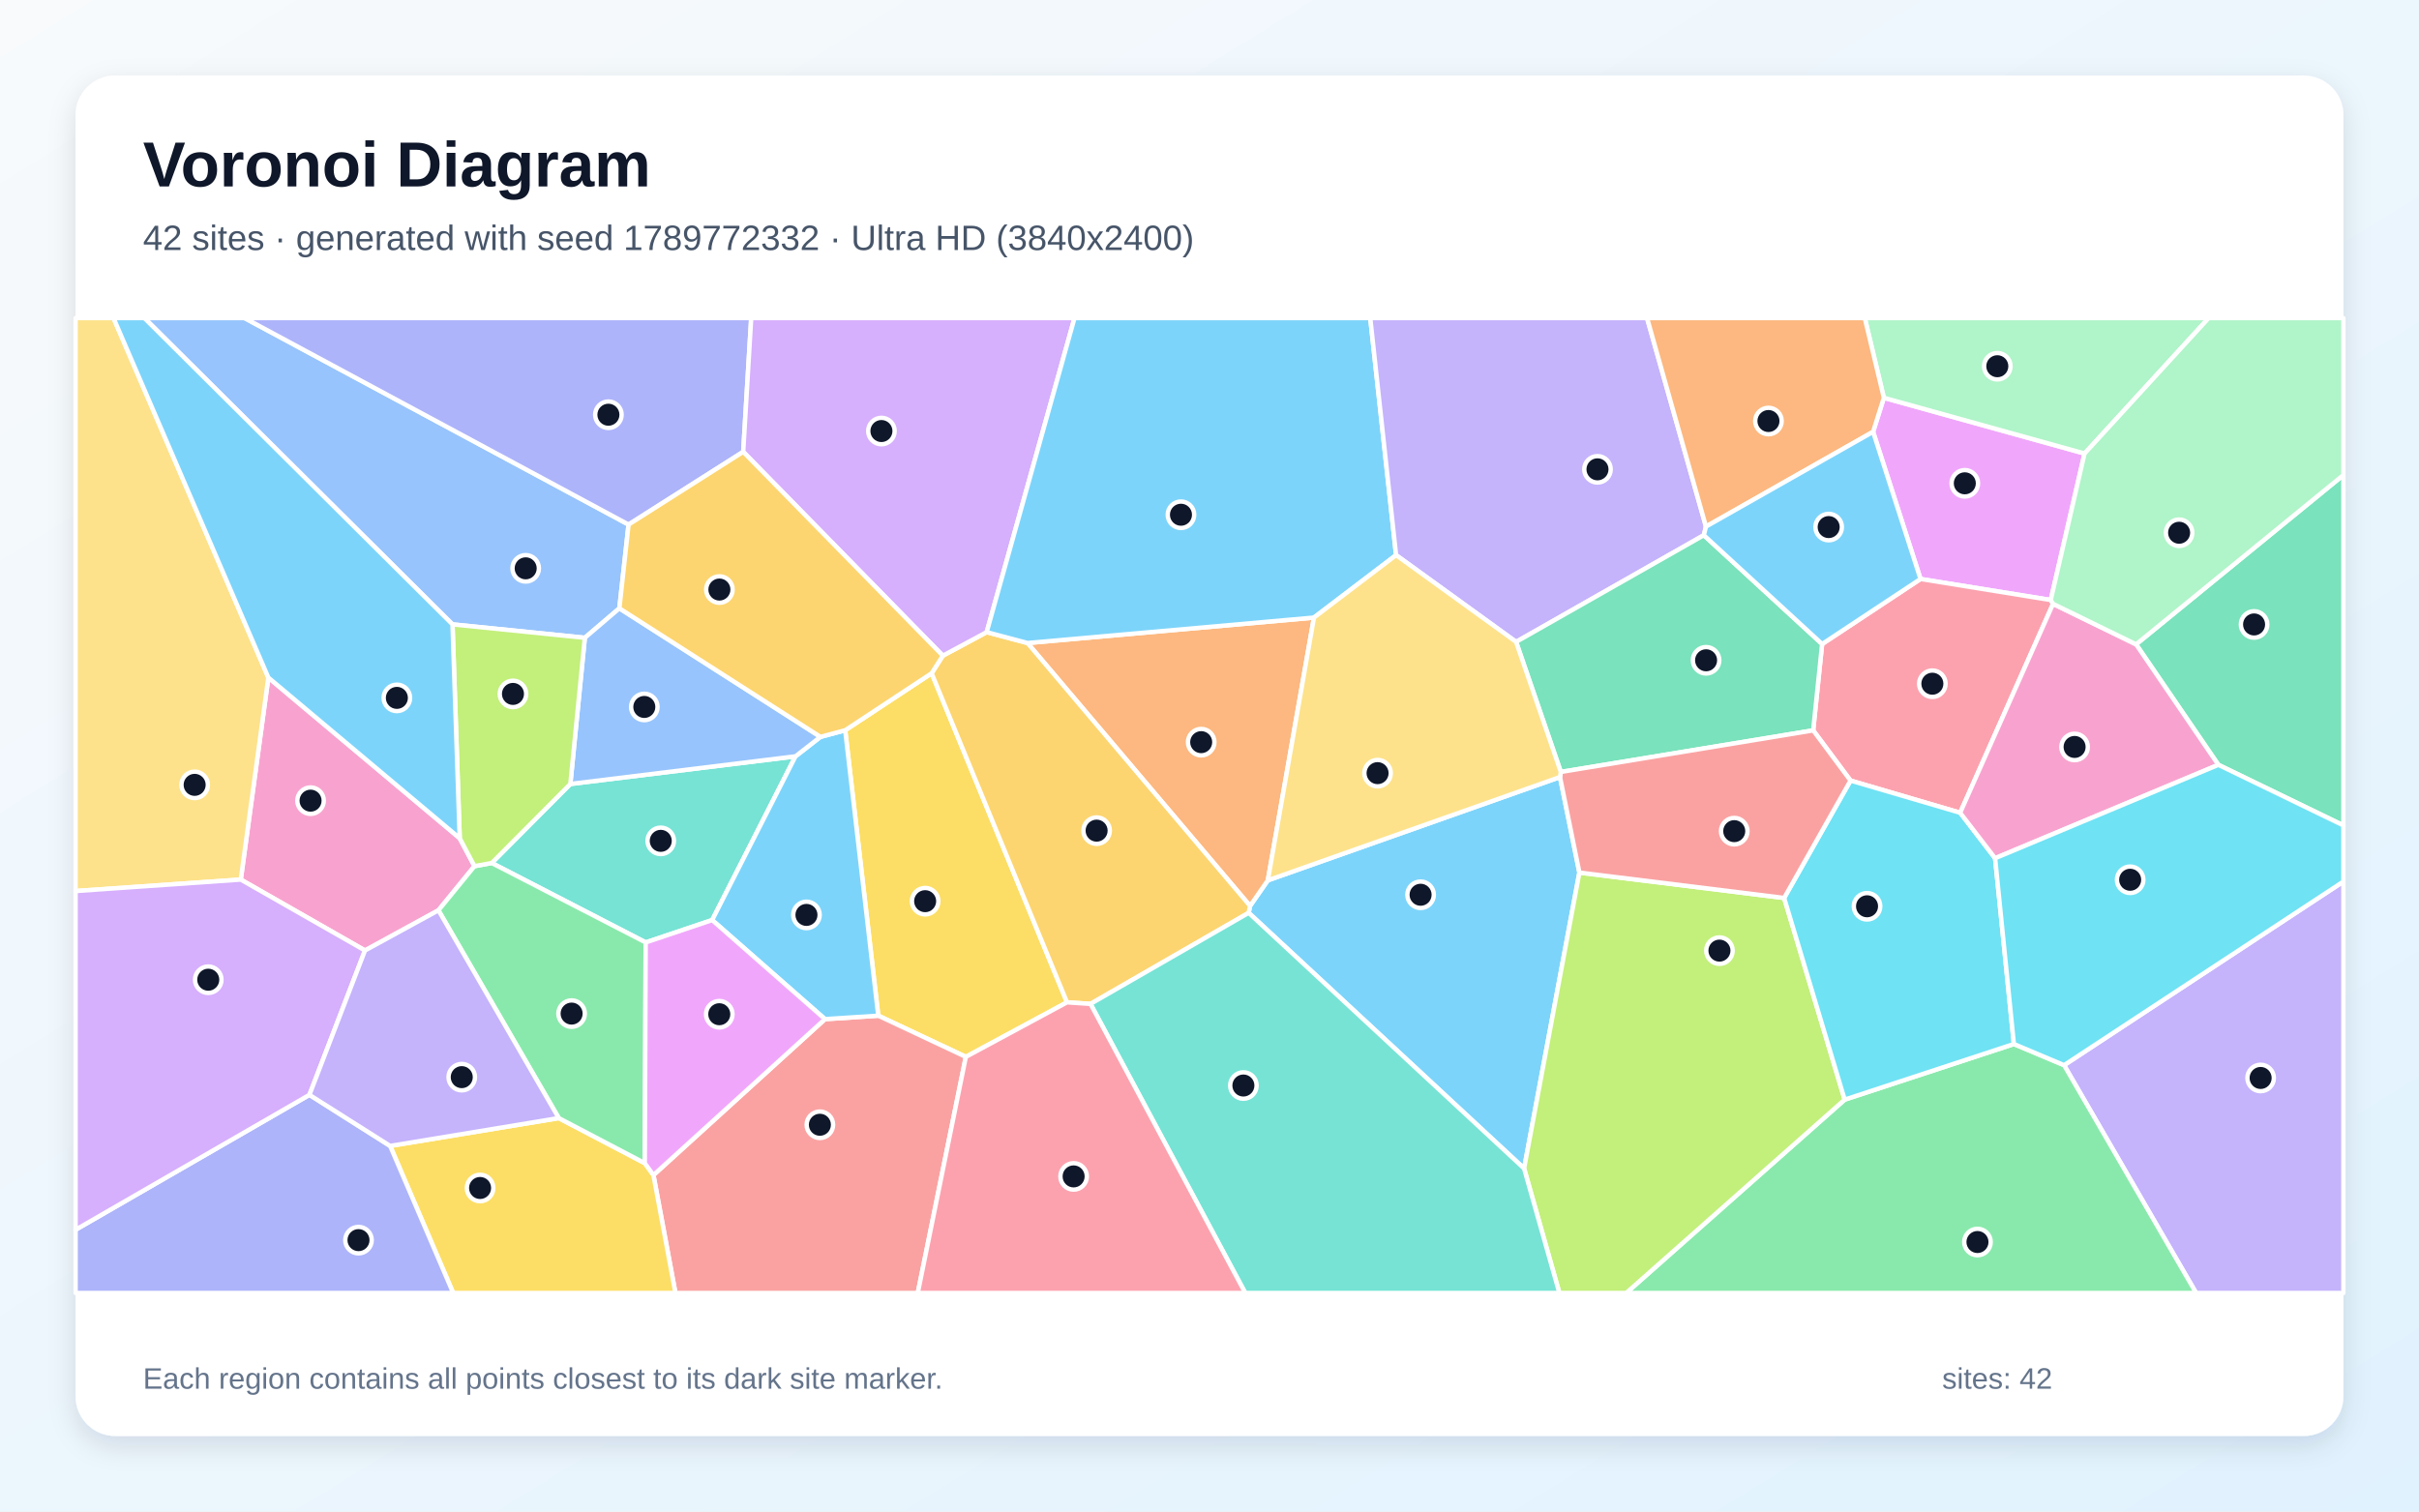
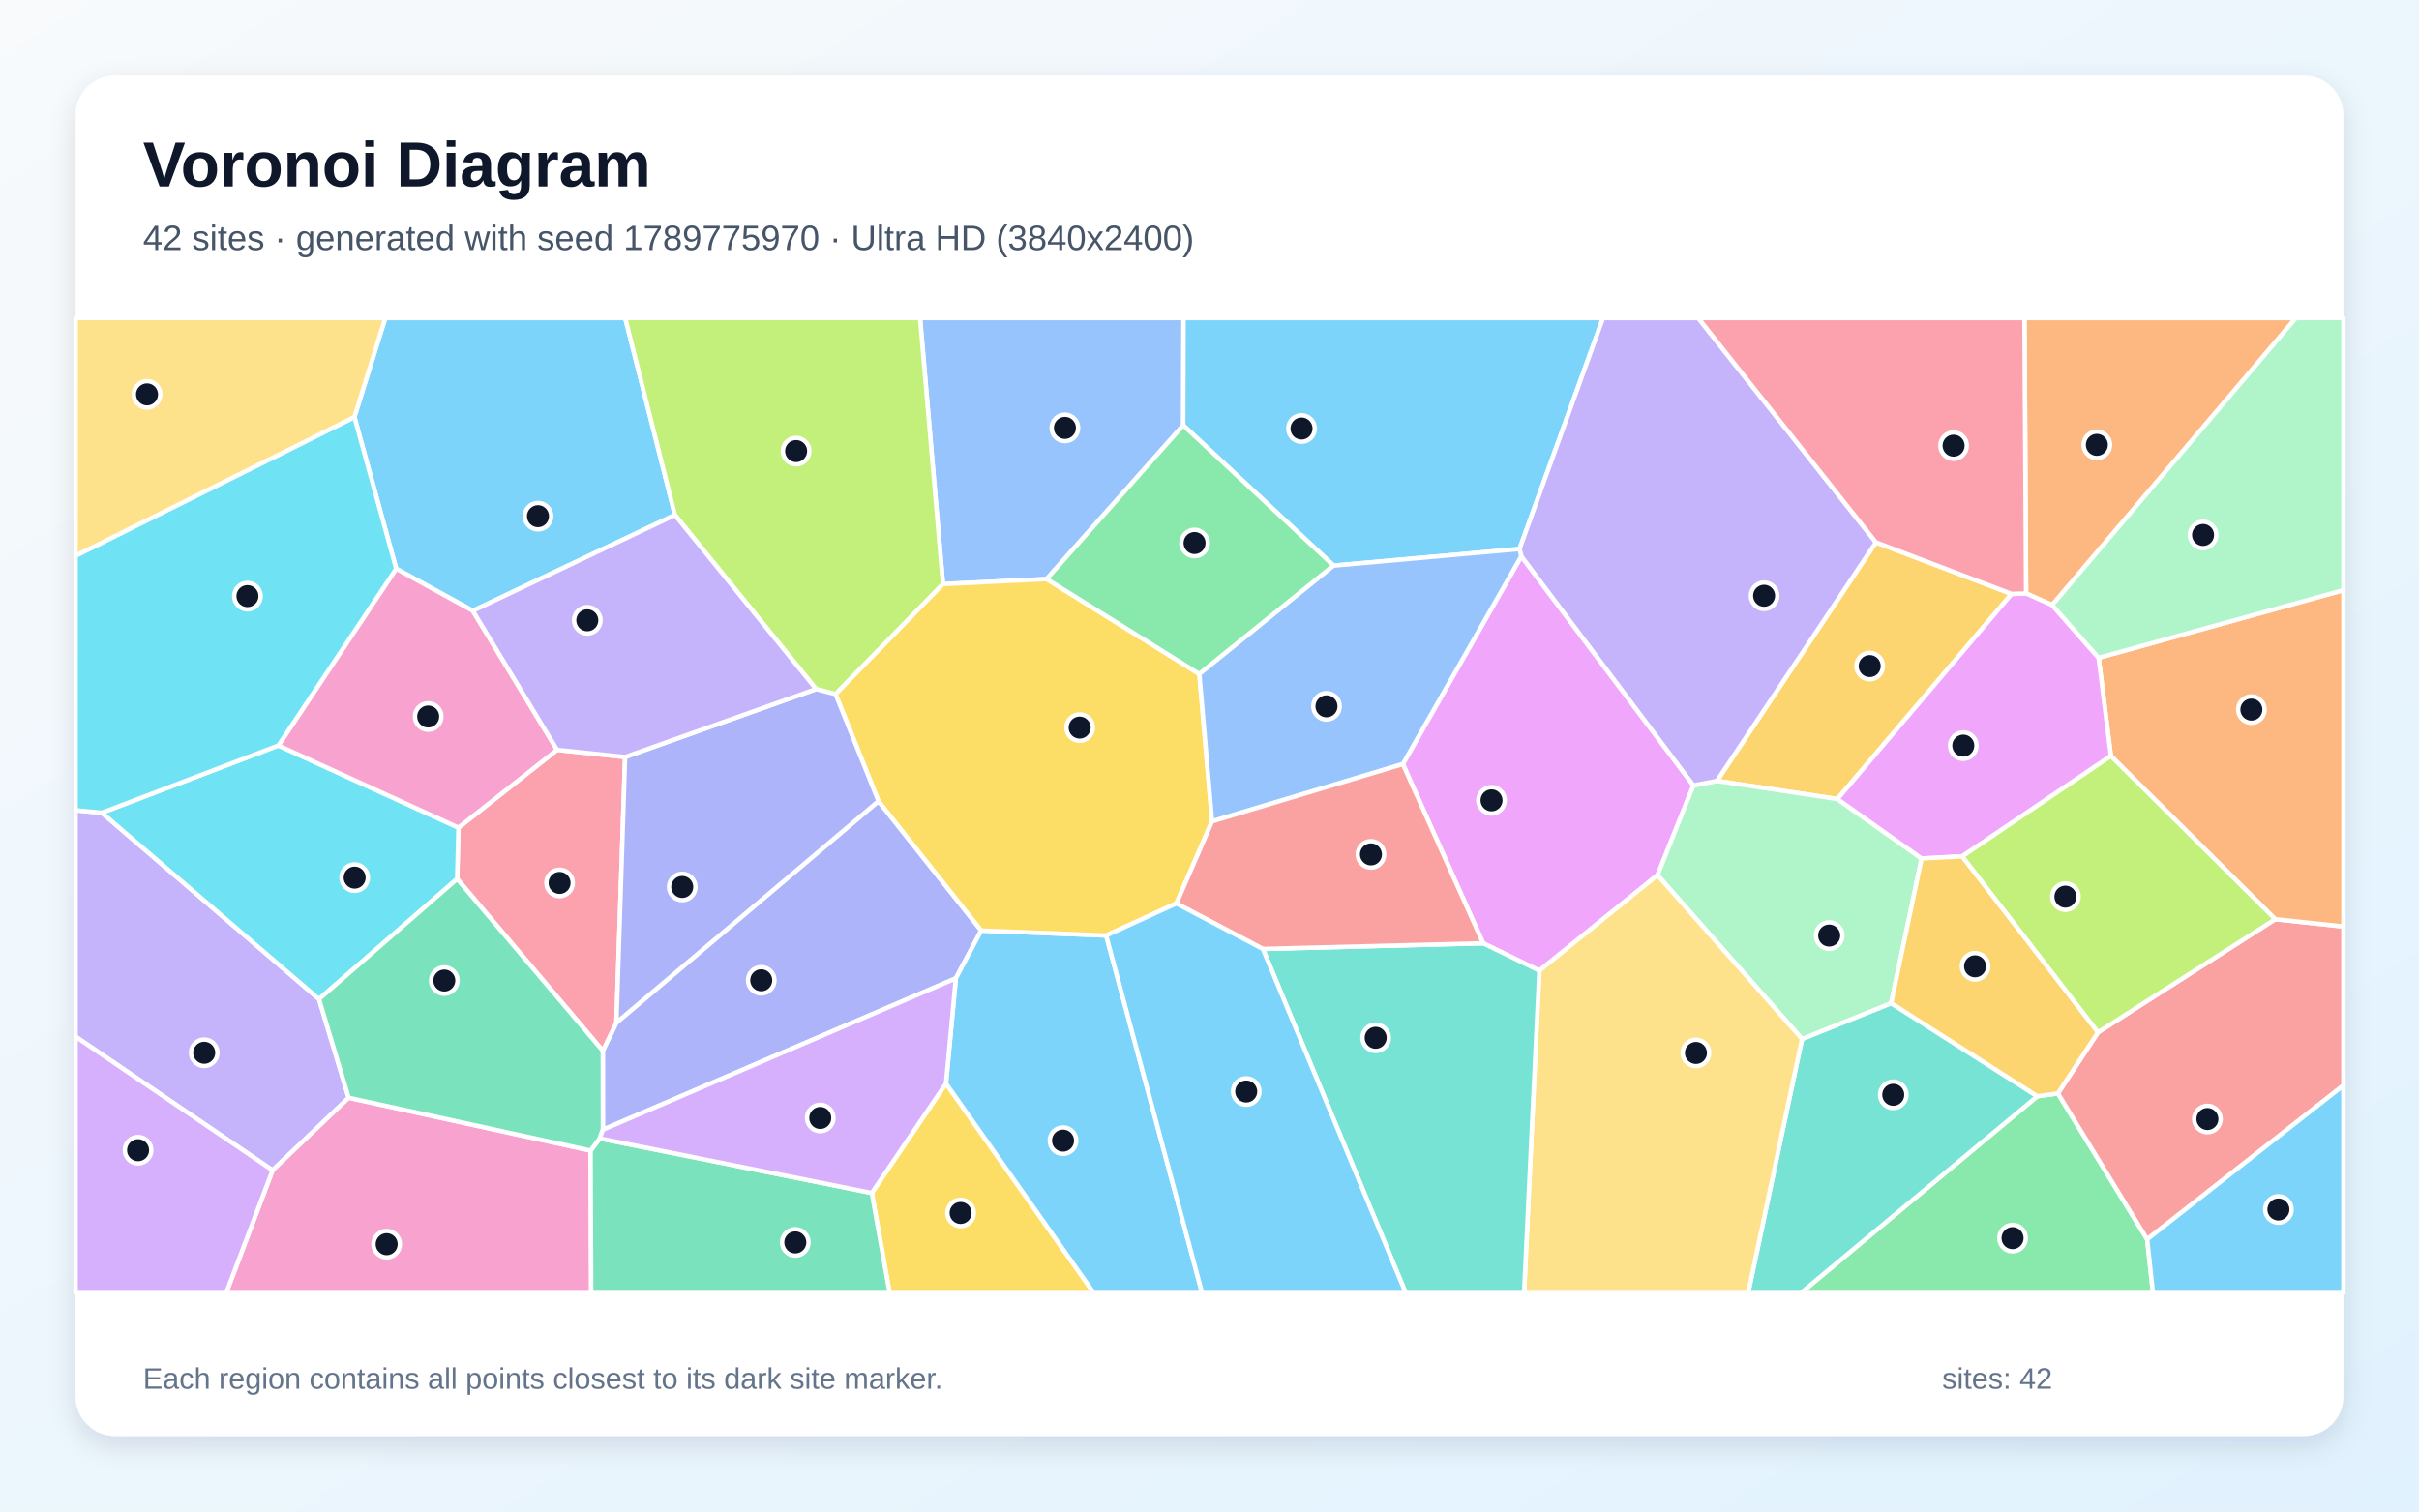
<svg xmlns="http://www.w3.org/2000/svg" width="3840" height="2400" viewBox="0 0 3840 2400" role="img" aria-labelledby="title description">
  <defs>
    <linearGradient id="background" x1="0" y1="0" x2="1" y2="1">
      <stop stop-color="#F8FAFC" />
      <stop offset="1" stop-color="#E0F2FE" />
    </linearGradient>
    <filter id="shadow" x="-5%" y="-5%" width="110%" height="110%">
      <feDropShadow dx="0" dy="15" stdDeviation="22" flood-color="#0F172A" flood-opacity=".12" />
    </filter>
  </defs>
  <rect width="3840" height="2400" fill="url(#background)" />
  <rect x="120" y="120" width="3600" height="2160" rx="63" fill="#FFFFFF" filter="url(#shadow)" />
  <g font-family="Arial, sans-serif">
    <text x="227" y="296" font-size="101" font-weight="700" fill="#0F172A">Voronoi Diagram</text>
-     <text x="227" y="397" font-size="56" fill="#475569">42 sites · generated with seed 1789772332 · Ultra HD (3840x2400)</text>
+     <text x="227" y="397" font-size="56" fill="#475569">42 sites · generated with seed 1789775970 · Ultra HD (3840x2400)</text>
  </g>
  <g stroke="#FFFFFF" stroke-width="7" stroke-linejoin="round">
-     <polygon points="1982.2,1449.4 1984.4,1438.4 2012.6,1397.8 2476.4,1233.8 2507.2,1385.5 2419.4,1855.3" fill="#38BDF8" fill-opacity="0.65" />
-     <polygon points="3276.6,1691.3 3720.0,1399.7 3720.0,2053.0 3486.2,2053.0" fill="#A78BFA" fill-opacity="0.65" />
-     <polygon points="729.8,1331.0 753.2,1375.3 696.0,1445.4 579.4,1509.2 382.2,1396.6 426.0,1075.9" fill="#F472B6" fill-opacity="0.65" />
-     <polygon points="1631.1,1021.0 2085.8,980.6 2012.6,1397.8 1984.4,1438.4" fill="#FB923C" fill-opacity="0.65" />
-     <polygon points="1341.7,1159.5 1478.9,1069.0 1693.8,1591.5 1533.2,1678.1 1394.2,1612.7" fill="#FACC15" fill-opacity="0.65" />
-     <polygon points="2928.3,1746.0 3196.9,1657.7 3276.6,1691.3 3486.2,2053.0 2581.5,2053.0" fill="#4ADE80" fill-opacity="0.65" />
-     <polygon points="905.4,1244.8 1262.8,1200.9 1130.5,1460.9 1025.0,1496.4 780.6,1370.3" fill="#2DD4BF" fill-opacity="0.65" />
-     <polygon points="997.8,832.9 983.2,965.9 928.4,1012.7 718.3,991.4 229.2,505.0 388.2,505.0" fill="#60A5FA" fill-opacity="0.65" />
-     <polygon points="2973.4,685.6 2990.5,631.6 3309.1,720.1 3255.4,952.7 3048.7,919.3" fill="#E879F9" fill-opacity="0.65" />
-     <polygon points="3521.5,1214.4 3390.9,1023.1 3720.0,754.2 3720.0,1310.6" fill="#34D399" fill-opacity="0.65" />
-     <polygon points="1037.3,1865.8 1309.6,1618.2 1394.2,1612.7 1533.2,1678.1 1456.9,2053.0 1072.2,2053.0" fill="#F87171" fill-opacity="0.65" />
-     <polygon points="1179.8,717.4 997.8,832.9 388.2,505.0 1192.5,505.0" fill="#818CF8" fill-opacity="0.65" />
-     <polygon points="1731.1,1594.0 1693.8,1591.5 1478.9,1069.0 1496.7,1041.1 1566.3,1003.7 1631.1,1021.0 1984.4,1438.4 1982.2,1449.4" fill="#FBBF24" fill-opacity="0.65" />
-     <polygon points="2419.4,1855.3 2507.2,1385.5 2832.2,1425.8 2928.3,1746.0 2581.5,2053.0 2475.4,2053.0" fill="#A3E635" fill-opacity="0.65" />
-     <polygon points="1566.3,1003.7 1496.7,1041.1 1179.8,717.4 1192.5,505.0 1705.7,505.0" fill="#C084FC" fill-opacity="0.65" />
-     <polygon points="3259.1,958.8 3111.6,1290.5 2937.6,1239.4 2878.3,1159.7 2892.5,1022.6 3048.7,919.3 3255.4,952.7" fill="#FB7185" fill-opacity="0.65" />
-     <polygon points="3196.9,1657.7 2928.3,1746.0 2832.2,1425.8 2937.6,1239.4 3111.6,1290.5 3167.1,1362.7" fill="#22D3EE" fill-opacity="0.65" />
-     <polygon points="3309.1,720.1 2990.5,631.6 2960.2,505.0 3506.1,505.0" fill="#86EFAC" fill-opacity="0.65" />
-     <polygon points="120.0,1414.8 120.0,505.0 180.2,505.0 426.0,1075.9 382.2,1396.6" fill="#FCD34D" fill-opacity="0.65" />
-     <polygon points="2216.2,881.4 2085.8,980.6 1631.1,1021.0 1566.3,1003.7 1705.7,505.0 2175.2,505.0" fill="#38BDF8" fill-opacity="0.65" />
-     <polygon points="1309.6,1618.2 1130.5,1460.9 1262.8,1200.9 1302.4,1170.0 1341.7,1159.5 1394.2,1612.7" fill="#38BDF8" fill-opacity="0.65" />
-     <polygon points="2708.1,836.1 2704.7,849.8 2406.7,1019.2 2216.2,881.4 2175.2,505.0 2614.6,505.0" fill="#A78BFA" fill-opacity="0.65" />
-     <polygon points="3390.9,1023.1 3521.5,1214.4 3167.1,1362.7 3111.6,1290.5 3259.1,958.8" fill="#F472B6" fill-opacity="0.65" />
-     <polygon points="2990.5,631.6 2973.4,685.6 2708.1,836.1 2614.6,505.0 2960.2,505.0" fill="#FB923C" fill-opacity="0.65" />
-     <polygon points="619.3,1819.5 887.0,1775.3 1023.6,1846.9 1037.3,1865.8 1072.2,2053.0 719.4,2053.0" fill="#FACC15" fill-opacity="0.65" />
-     <polygon points="1023.6,1846.9 887.0,1775.3 696.0,1445.4 753.2,1375.3 780.6,1370.3 1025.0,1496.4" fill="#4ADE80" fill-opacity="0.65" />
-     <polygon points="1731.1,1594.0 1982.2,1449.4 2419.4,1855.3 2475.4,2053.0 1976.8,2053.0" fill="#2DD4BF" fill-opacity="0.65" />
-     <polygon points="1302.4,1170.0 1262.8,1200.9 905.4,1244.8 928.4,1012.7 983.2,965.9" fill="#60A5FA" fill-opacity="0.65" />
-     <polygon points="1023.6,1846.9 1025.0,1496.4 1130.5,1460.9 1309.6,1618.2 1037.3,1865.8" fill="#E879F9" fill-opacity="0.65" />
-     <polygon points="2406.7,1019.2 2704.7,849.8 2892.5,1022.6 2878.3,1159.7 2477.7,1225.7" fill="#34D399" fill-opacity="0.65" />
-     <polygon points="2477.7,1225.7 2878.3,1159.7 2937.6,1239.4 2832.2,1425.8 2507.2,1385.5 2476.4,1233.8" fill="#F87171" fill-opacity="0.65" />
-     <polygon points="120.0,1952.6 491.2,1738.4 619.3,1819.5 719.4,2053.0 120.0,2053.0" fill="#818CF8" fill-opacity="0.65" />
-     <polygon points="1496.7,1041.1 1478.9,1069.0 1341.7,1159.5 1302.4,1170.0 983.2,965.9 997.8,832.9 1179.8,717.4" fill="#FBBF24" fill-opacity="0.65" />
-     <polygon points="718.3,991.4 928.4,1012.7 905.4,1244.8 780.6,1370.3 753.2,1375.3 729.8,1331.0" fill="#A3E635" fill-opacity="0.65" />
-     <polygon points="491.2,1738.4 120.0,1952.6 120.0,1414.8 382.2,1396.6 579.4,1509.2" fill="#C084FC" fill-opacity="0.65" />
-     <polygon points="1533.2,1678.1 1693.8,1591.5 1731.1,1594.0 1976.8,2053.0 1456.9,2053.0" fill="#FB7185" fill-opacity="0.65" />
-     <polygon points="3276.6,1691.3 3196.9,1657.7 3167.1,1362.7 3521.5,1214.4 3720.0,1310.6 3720.0,1399.7" fill="#22D3EE" fill-opacity="0.65" />
-     <polygon points="3390.9,1023.1 3259.1,958.8 3255.4,952.7 3309.1,720.1 3506.1,505.0 3720.0,505.0 3720.0,754.2" fill="#86EFAC" fill-opacity="0.65" />
-     <polygon points="2085.8,980.6 2216.2,881.4 2406.7,1019.2 2477.7,1225.7 2476.4,1233.8 2012.6,1397.8" fill="#FCD34D" fill-opacity="0.65" />
-     <polygon points="718.3,991.4 729.8,1331.0 426.0,1075.9 180.2,505.0 229.2,505.0" fill="#38BDF8" fill-opacity="0.65" />
-     <polygon points="2973.4,685.6 3048.7,919.3 2892.5,1022.6 2704.7,849.8 2708.1,836.1" fill="#38BDF8" fill-opacity="0.65" />
-     <polygon points="887.0,1775.3 619.3,1819.5 491.2,1738.4 579.4,1509.2 696.0,1445.4" fill="#A78BFA" fill-opacity="0.65" />
+     <polygon points="1071.4,817.7 750.6,969.8 628.9,903.0 562.6,662.2 611.6,505.0 992.5,505.0" fill="#38BDF8" fill-opacity="0.65" />
+     <polygon points="120.0,1646.0 120.0,1286.5 161.7,1290.5 506.4,1586.4 553.5,1743.0 432.7,1858.2" fill="#A78BFA" fill-opacity="0.65" />
+     <polygon points="432.7,1858.2 553.5,1743.0 937.5,1826.9 938.5,2053.0 359.0,2053.0" fill="#F472B6" fill-opacity="0.65" />
+     <polygon points="3257.7,960.7 3216.3,942.3 3213.7,505.0 3644.5,505.0" fill="#FB923C" fill-opacity="0.65" />
+     <polygon points="1383.9,1894.2 1501.7,1720.3 1736.4,2053.0 1412.2,2053.0" fill="#FACC15" fill-opacity="0.65" />
+     <polygon points="3234.1,1740.6 3266.8,1736.1 3408.5,1967.8 3417.7,2053.0 2858.7,2053.0" fill="#4ADE80" fill-opacity="0.65" />
+     <polygon points="2860.6,1649.7 3002.1,1592.8 3234.1,1740.6 2858.7,2053.0 2775.1,2053.0" fill="#2DD4BF" fill-opacity="0.65" />
+     <polygon points="1878.3,675.2 1661.5,919.4 1496.9,927.4 1460.5,505.0 1878.8,505.0" fill="#60A5FA" fill-opacity="0.65" />
+     <polygon points="2354.4,1497.7 2226.9,1213.2 2415.0,883.2 2688.2,1247.1 2631.2,1389.5 2443.6,1541.2" fill="#E879F9" fill-opacity="0.65" />
+     <polygon points="937.5,1826.9 951.9,1807.6 1383.9,1894.2 1412.2,2053.0 938.5,2053.0" fill="#34D399" fill-opacity="0.65" />
+     <polygon points="3408.5,1967.8 3266.8,1736.1 3330.5,1639.1 3611.8,1459.5 3720.0,1471.1 3720.0,1723.4" fill="#F87171" fill-opacity="0.65" />
+     <polygon points="957.0,1793.8 956.9,1668.5 978.5,1623.8 1394.5,1272.0 1557.6,1477.5 1517.3,1553.4" fill="#818CF8" fill-opacity="0.65" />
+     <polygon points="3193.3,943.0 2916.7,1268.7 2725.5,1239.9 2977.9,861.1" fill="#FBBF24" fill-opacity="0.65" />
+     <polygon points="1496.9,927.4 1326.4,1102.2 1295.5,1094.1 1071.4,817.7 992.5,505.0 1460.5,505.0" fill="#A3E635" fill-opacity="0.65" />
+     <polygon points="120.0,1646.0 432.7,1858.2 359.0,2053.0 120.0,2053.0" fill="#C084FC" fill-opacity="0.65" />
+     <polygon points="992.3,1202.0 978.5,1623.8 956.9,1668.5 725.7,1395.5 727.8,1314.1 884.3,1190.6" fill="#FB7185" fill-opacity="0.65" />
+     <polygon points="441.9,1183.7 727.8,1314.1 725.7,1395.5 506.4,1586.4 161.7,1290.5" fill="#22D3EE" fill-opacity="0.65" />
+     <polygon points="2725.5,1239.9 2916.7,1268.7 3050.4,1363.1 3002.1,1592.8 2860.6,1649.7 2631.2,1389.5 2688.2,1247.1" fill="#86EFAC" fill-opacity="0.65" />
+     <polygon points="2443.6,1541.2 2631.2,1389.5 2860.6,1649.7 2775.1,2053.0 2419.4,2053.0" fill="#FCD34D" fill-opacity="0.65" />
+     <polygon points="2412.1,871.7 2117.0,898.1 1878.3,675.2 1878.8,505.0 2544.7,505.0" fill="#38BDF8" fill-opacity="0.65" />
+     <polygon points="1501.7,1720.3 1517.3,1553.4 1557.6,1477.5 1756.0,1485.4 1908.3,2053.0 1736.4,2053.0" fill="#38BDF8" fill-opacity="0.65" />
+     <polygon points="2977.9,861.1 2725.5,1239.9 2688.2,1247.1 2415.0,883.2 2412.1,871.7 2544.7,505.0 2695.9,505.0" fill="#A78BFA" fill-opacity="0.65" />
+     <polygon points="884.3,1190.6 727.8,1314.1 441.9,1183.7 628.9,903.0 750.6,969.8" fill="#F472B6" fill-opacity="0.65" />
+     <polygon points="3611.8,1459.5 3350.9,1200.3 3331.4,1044.5 3720.0,937.0 3720.0,1471.1" fill="#FB923C" fill-opacity="0.65" />
+     <polygon points="1903.9,1070.2 1924.1,1304.2 1867.4,1434.5 1756.0,1485.4 1557.6,1477.5 1394.5,1272.0 1326.4,1102.2 1496.9,927.4 1661.5,919.4" fill="#FACC15" fill-opacity="0.65" />
+     <polygon points="2117.0,898.1 1903.9,1070.2 1661.5,919.4 1878.3,675.2" fill="#4ADE80" fill-opacity="0.65" />
+     <polygon points="2004.7,1506.7 2354.4,1497.7 2443.6,1541.2 2419.4,2053.0 2231.5,2053.0" fill="#2DD4BF" fill-opacity="0.65" />
+     <polygon points="1924.1,1304.2 1903.9,1070.2 2117.0,898.1 2412.1,871.7 2415.0,883.2 2226.9,1213.2" fill="#60A5FA" fill-opacity="0.65" />
+     <polygon points="3331.4,1044.5 3350.9,1200.3 3115.0,1359.7 3050.4,1363.1 2916.7,1268.7 3193.3,943.0 3216.3,942.3 3257.7,960.7" fill="#E879F9" fill-opacity="0.65" />
+     <polygon points="725.7,1395.5 956.9,1668.5 957.0,1793.8 951.9,1807.6 937.5,1826.9 553.5,1743.0 506.4,1586.4" fill="#34D399" fill-opacity="0.65" />
+     <polygon points="2004.7,1506.7 1867.4,1434.5 1924.1,1304.2 2226.9,1213.2 2354.4,1497.7" fill="#F87171" fill-opacity="0.65" />
+     <polygon points="1295.5,1094.1 1326.4,1102.2 1394.5,1272.0 978.5,1623.8 992.3,1202.0" fill="#818CF8" fill-opacity="0.65" />
+     <polygon points="3115.0,1359.7 3330.5,1639.1 3266.8,1736.1 3234.1,1740.6 3002.1,1592.8 3050.4,1363.1" fill="#FBBF24" fill-opacity="0.65" />
+     <polygon points="3115.0,1359.7 3350.9,1200.3 3611.8,1459.5 3330.5,1639.1" fill="#A3E635" fill-opacity="0.65" />
+     <polygon points="951.9,1807.6 957.0,1793.8 1517.3,1553.4 1501.7,1720.3 1383.9,1894.2" fill="#C084FC" fill-opacity="0.65" />
+     <polygon points="3193.3,943.0 2977.9,861.1 2695.9,505.0 3213.7,505.0 3216.3,942.3" fill="#FB7185" fill-opacity="0.65" />
+     <polygon points="441.9,1183.7 161.7,1290.5 120.0,1286.5 120.0,882.4 562.6,662.2 628.9,903.0" fill="#22D3EE" fill-opacity="0.65" />
+     <polygon points="3331.4,1044.5 3257.7,960.7 3644.5,505.0 3720.0,505.0 3720.0,937.0" fill="#86EFAC" fill-opacity="0.65" />
+     <polygon points="120.0,882.4 120.0,505.0 611.6,505.0 562.6,662.2" fill="#FCD34D" fill-opacity="0.65" />
+     <polygon points="1756.0,1485.4 1867.4,1434.5 2004.7,1506.7 2231.5,2053.0 1908.3,2053.0" fill="#38BDF8" fill-opacity="0.65" />
+     <polygon points="3408.5,1967.8 3720.0,1723.4 3720.0,2053.0 3417.7,2053.0" fill="#38BDF8" fill-opacity="0.65" />
+     <polygon points="1295.5,1094.1 992.3,1202.0 884.3,1190.6 750.6,969.8 1071.4,817.7" fill="#A78BFA" fill-opacity="0.65" />
  </g>
  <g>
-     <circle cx="2255.1" cy="1420.7" r="21" fill="#0F172A" stroke="#FFFFFF" stroke-width="7" />
-     <circle cx="3588.6" cy="1711.6" r="21" fill="#0F172A" stroke="#FFFFFF" stroke-width="7" />
-     <circle cx="493.0" cy="1271.3" r="21" fill="#0F172A" stroke="#FFFFFF" stroke-width="7" />
-     <circle cx="1906.8" cy="1178.4" r="21" fill="#0F172A" stroke="#FFFFFF" stroke-width="7" />
-     <circle cx="1468.6" cy="1430.9" r="21" fill="#0F172A" stroke="#FFFFFF" stroke-width="7" />
-     <circle cx="3139.1" cy="1972.1" r="21" fill="#0F172A" stroke="#FFFFFF" stroke-width="7" />
-     <circle cx="1048.9" cy="1335.1" r="21" fill="#0F172A" stroke="#FFFFFF" stroke-width="7" />
-     <circle cx="834.5" cy="902.4" r="21" fill="#0F172A" stroke="#FFFFFF" stroke-width="7" />
-     <circle cx="3119.0" cy="767.4" r="21" fill="#0F172A" stroke="#FFFFFF" stroke-width="7" />
-     <circle cx="3578.2" cy="991.5" r="21" fill="#0F172A" stroke="#FFFFFF" stroke-width="7" />
-     <circle cx="1301.5" cy="1785.9" r="21" fill="#0F172A" stroke="#FFFFFF" stroke-width="7" />
-     <circle cx="965.8" cy="658.5" r="21" fill="#0F172A" stroke="#FFFFFF" stroke-width="7" />
-     <circle cx="1740.8" cy="1318.9" r="21" fill="#0F172A" stroke="#FFFFFF" stroke-width="7" />
-     <circle cx="2729.5" cy="1509.4" r="21" fill="#0F172A" stroke="#FFFFFF" stroke-width="7" />
-     <circle cx="1399.2" cy="684.4" r="21" fill="#0F172A" stroke="#FFFFFF" stroke-width="7" />
-     <circle cx="3067.5" cy="1085.6" r="21" fill="#0F172A" stroke="#FFFFFF" stroke-width="7" />
-     <circle cx="2963.8" cy="1439.0" r="21" fill="#0F172A" stroke="#FFFFFF" stroke-width="7" />
-     <circle cx="3170.6" cy="581.5" r="21" fill="#0F172A" stroke="#FFFFFF" stroke-width="7" />
-     <circle cx="309.0" cy="1246.2" r="21" fill="#0F172A" stroke="#FFFFFF" stroke-width="7" />
-     <circle cx="1874.7" cy="817.3" r="21" fill="#0F172A" stroke="#FFFFFF" stroke-width="7" />
-     <circle cx="1280.2" cy="1452.7" r="21" fill="#0F172A" stroke="#FFFFFF" stroke-width="7" />
-     <circle cx="2535.9" cy="745.2" r="21" fill="#0F172A" stroke="#FFFFFF" stroke-width="7" />
-     <circle cx="3293.3" cy="1186.0" r="21" fill="#0F172A" stroke="#FFFFFF" stroke-width="7" />
-     <circle cx="2807.3" cy="668.5" r="21" fill="#0F172A" stroke="#FFFFFF" stroke-width="7" />
-     <circle cx="762.1" cy="1886.3" r="21" fill="#0F172A" stroke="#FFFFFF" stroke-width="7" />
-     <circle cx="907.4" cy="1609.4" r="21" fill="#0F172A" stroke="#FFFFFF" stroke-width="7" />
-     <circle cx="1973.8" cy="1723.6" r="21" fill="#0F172A" stroke="#FFFFFF" stroke-width="7" />
-     <circle cx="1022.8" cy="1122.5" r="21" fill="#0F172A" stroke="#FFFFFF" stroke-width="7" />
-     <circle cx="1141.8" cy="1610.4" r="21" fill="#0F172A" stroke="#FFFFFF" stroke-width="7" />
-     <circle cx="2708.3" cy="1048.4" r="21" fill="#0F172A" stroke="#FFFFFF" stroke-width="7" />
-     <circle cx="2753.0" cy="1319.7" r="21" fill="#0F172A" stroke="#FFFFFF" stroke-width="7" />
-     <circle cx="569.1" cy="1969.1" r="21" fill="#0F172A" stroke="#FFFFFF" stroke-width="7" />
-     <circle cx="1142.0" cy="936.1" r="21" fill="#0F172A" stroke="#FFFFFF" stroke-width="7" />
-     <circle cx="814.3" cy="1101.8" r="21" fill="#0F172A" stroke="#FFFFFF" stroke-width="7" />
-     <circle cx="330.6" cy="1555.6" r="21" fill="#0F172A" stroke="#FFFFFF" stroke-width="7" />
-     <circle cx="1704.3" cy="1867.9" r="21" fill="#0F172A" stroke="#FFFFFF" stroke-width="7" />
-     <circle cx="3381.5" cy="1396.9" r="21" fill="#0F172A" stroke="#FFFFFF" stroke-width="7" />
-     <circle cx="3459.2" cy="845.9" r="21" fill="#0F172A" stroke="#FFFFFF" stroke-width="7" />
-     <circle cx="2186.8" cy="1227.6" r="21" fill="#0F172A" stroke="#FFFFFF" stroke-width="7" />
-     <circle cx="630.0" cy="1108.1" r="21" fill="#0F172A" stroke="#FFFFFF" stroke-width="7" />
-     <circle cx="2902.9" cy="836.9" r="21" fill="#0F172A" stroke="#FFFFFF" stroke-width="7" />
-     <circle cx="733.0" cy="1710.3" r="21" fill="#0F172A" stroke="#FFFFFF" stroke-width="7" />
+     <circle cx="854.0" cy="819.6" r="21" fill="#0F172A" stroke="#FFFFFF" stroke-width="7" />
+     <circle cx="324.2" cy="1671.6" r="21" fill="#0F172A" stroke="#FFFFFF" stroke-width="7" />
+     <circle cx="613.8" cy="1975.5" r="21" fill="#0F172A" stroke="#FFFFFF" stroke-width="7" />
+     <circle cx="3328.6" cy="706.3" r="21" fill="#0F172A" stroke="#FFFFFF" stroke-width="7" />
+     <circle cx="1524.9" cy="1925.9" r="21" fill="#0F172A" stroke="#FFFFFF" stroke-width="7" />
+     <circle cx="3194.8" cy="1965.9" r="21" fill="#0F172A" stroke="#FFFFFF" stroke-width="7" />
+     <circle cx="3005.4" cy="1738.3" r="21" fill="#0F172A" stroke="#FFFFFF" stroke-width="7" />
+     <circle cx="1690.5" cy="679.4" r="21" fill="#0F172A" stroke="#FFFFFF" stroke-width="7" />
+     <circle cx="2367.7" cy="1270.8" r="21" fill="#0F172A" stroke="#FFFFFF" stroke-width="7" />
+     <circle cx="1262.5" cy="1972.7" r="21" fill="#0F172A" stroke="#FFFFFF" stroke-width="7" />
+     <circle cx="3504.1" cy="1776.8" r="21" fill="#0F172A" stroke="#FFFFFF" stroke-width="7" />
+     <circle cx="1208.4" cy="1556.5" r="21" fill="#0F172A" stroke="#FFFFFF" stroke-width="7" />
+     <circle cx="2968.0" cy="1057.6" r="21" fill="#0F172A" stroke="#FFFFFF" stroke-width="7" />
+     <circle cx="1263.8" cy="716.2" r="21" fill="#0F172A" stroke="#FFFFFF" stroke-width="7" />
+     <circle cx="219.2" cy="1826.3" r="21" fill="#0F172A" stroke="#FFFFFF" stroke-width="7" />
+     <circle cx="888.3" cy="1401.9" r="21" fill="#0F172A" stroke="#FFFFFF" stroke-width="7" />
+     <circle cx="563.0" cy="1393.5" r="21" fill="#0F172A" stroke="#FFFFFF" stroke-width="7" />
+     <circle cx="2903.7" cy="1485.5" r="21" fill="#0F172A" stroke="#FFFFFF" stroke-width="7" />
+     <circle cx="2692.2" cy="1671.9" r="21" fill="#0F172A" stroke="#FFFFFF" stroke-width="7" />
+     <circle cx="2066.1" cy="680.4" r="21" fill="#0F172A" stroke="#FFFFFF" stroke-width="7" />
+     <circle cx="1687.5" cy="1811.1" r="21" fill="#0F172A" stroke="#FFFFFF" stroke-width="7" />
+     <circle cx="2800.4" cy="945.9" r="21" fill="#0F172A" stroke="#FFFFFF" stroke-width="7" />
+     <circle cx="679.7" cy="1137.7" r="21" fill="#0F172A" stroke="#FFFFFF" stroke-width="7" />
+     <circle cx="3573.9" cy="1126.7" r="21" fill="#0F172A" stroke="#FFFFFF" stroke-width="7" />
+     <circle cx="1713.9" cy="1155.3" r="21" fill="#0F172A" stroke="#FFFFFF" stroke-width="7" />
+     <circle cx="1896.3" cy="862.2" r="21" fill="#0F172A" stroke="#FFFFFF" stroke-width="7" />
+     <circle cx="2183.8" cy="1647.8" r="21" fill="#0F172A" stroke="#FFFFFF" stroke-width="7" />
+     <circle cx="2105.7" cy="1121.5" r="21" fill="#0F172A" stroke="#FFFFFF" stroke-width="7" />
+     <circle cx="3116.6" cy="1183.9" r="21" fill="#0F172A" stroke="#FFFFFF" stroke-width="7" />
+     <circle cx="705.3" cy="1556.9" r="21" fill="#0F172A" stroke="#FFFFFF" stroke-width="7" />
+     <circle cx="2176.3" cy="1356.6" r="21" fill="#0F172A" stroke="#FFFFFF" stroke-width="7" />
+     <circle cx="1083.0" cy="1408.3" r="21" fill="#0F172A" stroke="#FFFFFF" stroke-width="7" />
+     <circle cx="3135.3" cy="1534.3" r="21" fill="#0F172A" stroke="#FFFFFF" stroke-width="7" />
+     <circle cx="3278.7" cy="1423.7" r="21" fill="#0F172A" stroke="#FFFFFF" stroke-width="7" />
+     <circle cx="1302.1" cy="1775.1" r="21" fill="#0F172A" stroke="#FFFFFF" stroke-width="7" />
+     <circle cx="3101.2" cy="707.6" r="21" fill="#0F172A" stroke="#FFFFFF" stroke-width="7" />
+     <circle cx="392.8" cy="946.5" r="21" fill="#0F172A" stroke="#FFFFFF" stroke-width="7" />
+     <circle cx="3497.2" cy="849.4" r="21" fill="#0F172A" stroke="#FFFFFF" stroke-width="7" />
+     <circle cx="233.4" cy="626.2" r="21" fill="#0F172A" stroke="#FFFFFF" stroke-width="7" />
+     <circle cx="1978.3" cy="1733.1" r="21" fill="#0F172A" stroke="#FFFFFF" stroke-width="7" />
+     <circle cx="3616.8" cy="1920.4" r="21" fill="#0F172A" stroke="#FFFFFF" stroke-width="7" />
+     <circle cx="932.3" cy="984.9" r="21" fill="#0F172A" stroke="#FFFFFF" stroke-width="7" />
  </g>
  <g font-family="Arial, sans-serif" font-size="47" fill="#64748B">
    <text x="227" y="2205">Each region contains all points closest to its dark site marker.</text>
    <text x="3083" y="2205">sites: 42</text>
  </g>
</svg>
